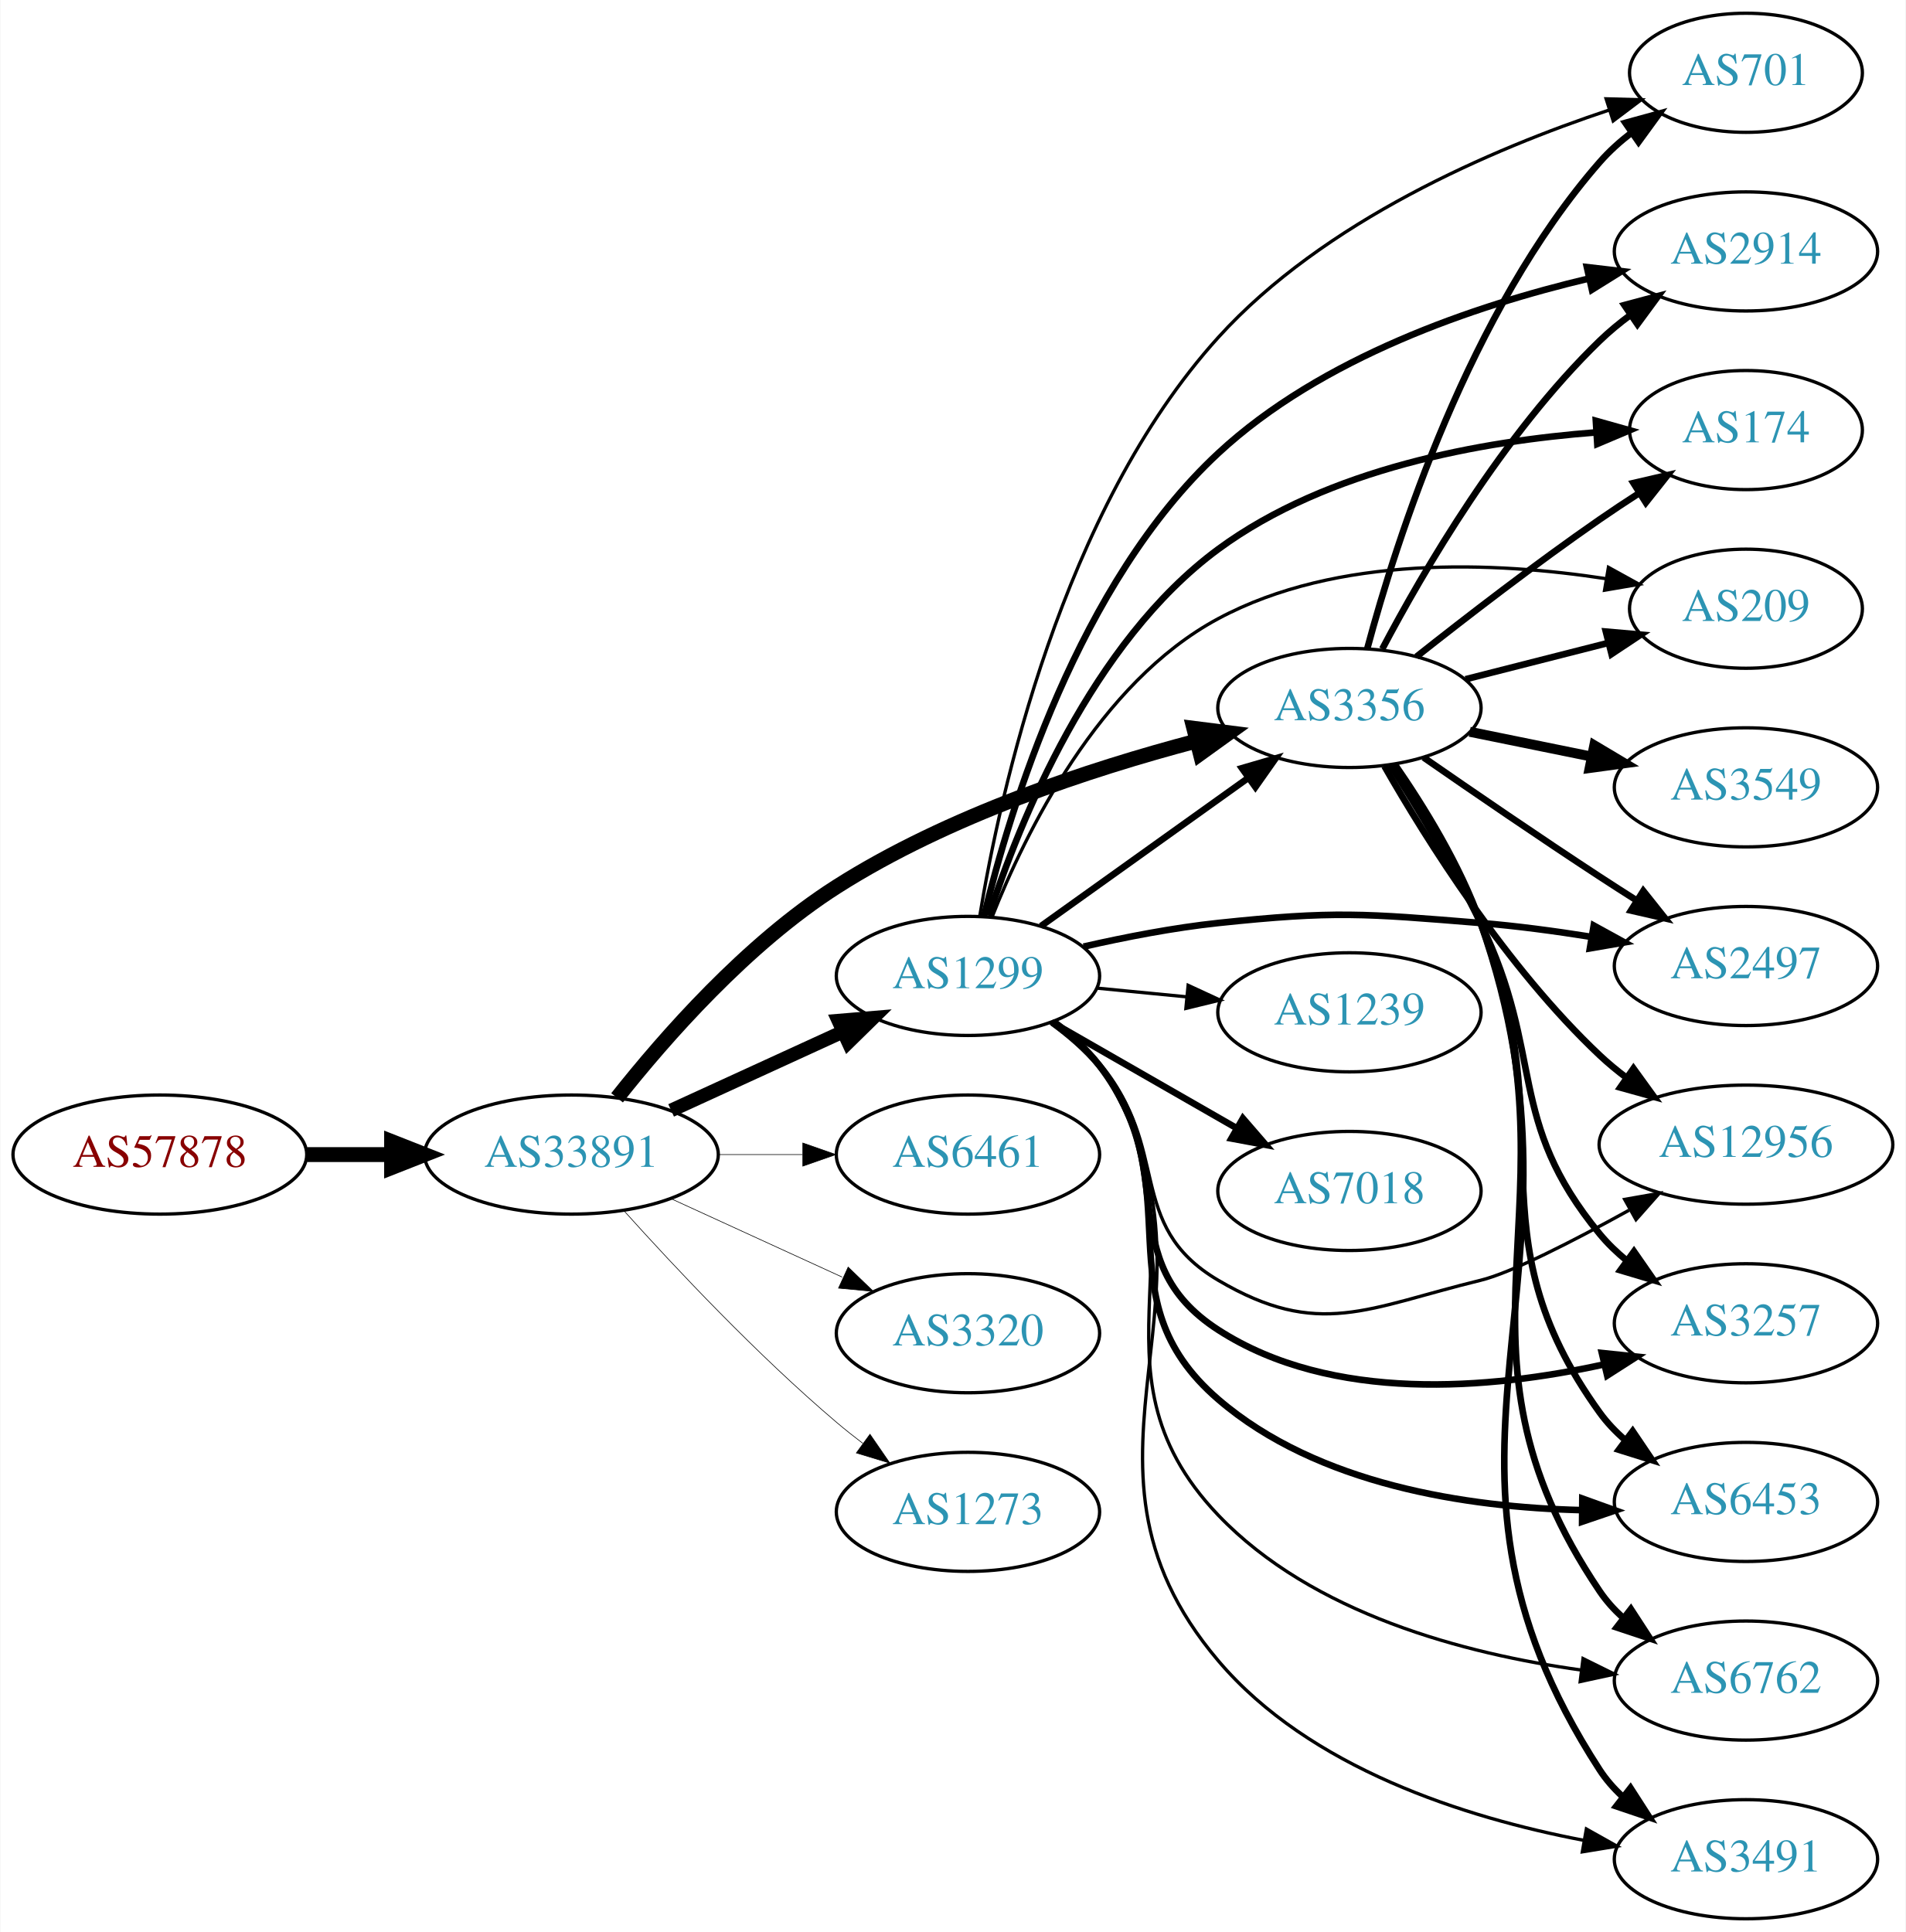
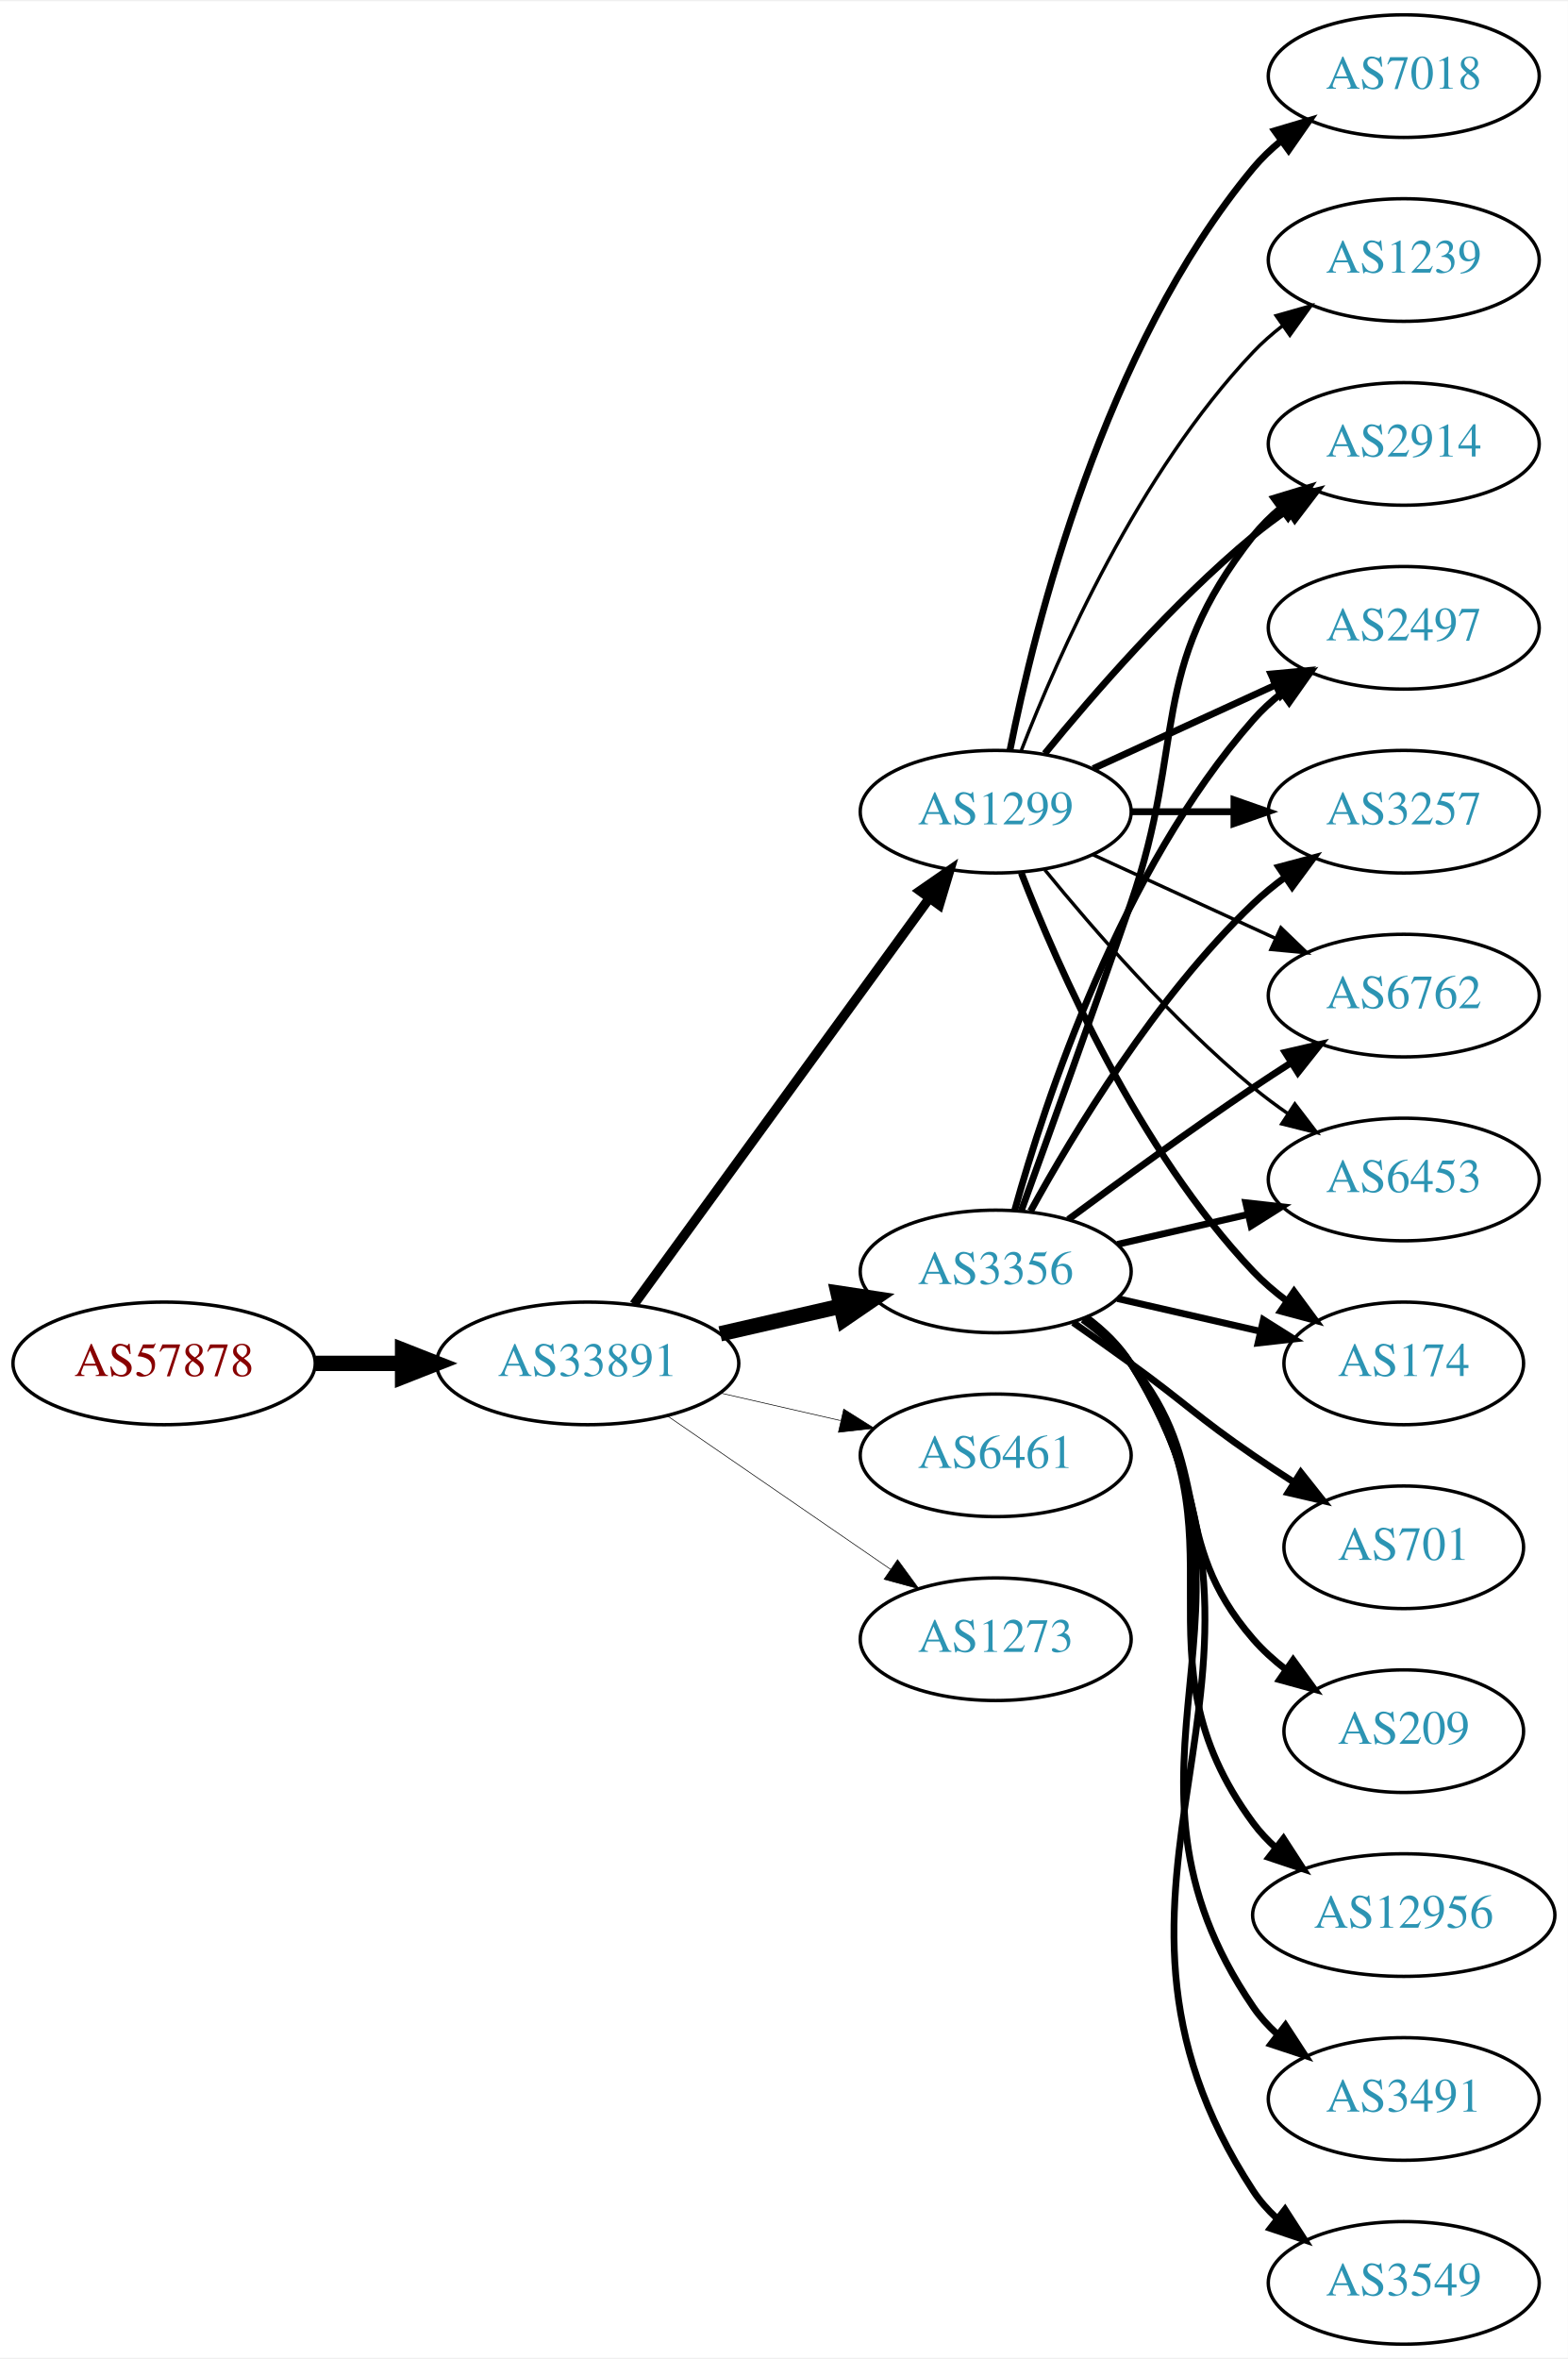
- <svg xmlns="http://www.w3.org/2000/svg" xmlns:xlink="http://www.w3.org/1999/xlink" width="576pt" height="584pt" viewBox="0.00 0.00 575.76 584.00">
-   <g id="graph0" class="graph" transform="scale(1 1) rotate(0) translate(4 580)">
-     <polygon fill="white" stroke="none" points="-4,4 -4,-580 571.762,-580 571.762,4 -4,4" />
+ <svg xmlns="http://www.w3.org/2000/svg" xmlns:xlink="http://www.w3.org/1999/xlink" width="460pt" height="692pt" viewBox="0.00 0.00 460.47 692.00">
+   <g id="graph0" class="graph" transform="scale(1 1) rotate(0) translate(4 688)">
+     <polygon fill="white" stroke="none" points="-4,4 -4,-688 456.469,-688 456.469,4 -4,4" />
    <g id="node1" class="node">
      <g id="a_node1">
        <a xlink:href="/asn/57878" xlink:title="AS57878 ~ Prager NCC KG [AT]">
-           <ellipse fill="#ffffff" stroke="black" cx="44.196" cy="-231" rx="44.393" ry="18" />
-           <text text-anchor="middle" x="44.196" y="-227.3" font-family="Times,serif" font-size="14.00" fill="#880000">AS57878</text>
+           <ellipse fill="#ffffff" stroke="black" cx="44.196" cy="-288" rx="44.393" ry="18" />
+           <text text-anchor="middle" x="44.196" y="-284.3" font-family="Times,serif" font-size="14.00" fill="#880000">AS57878</text>
        </a>
      </g>
    </g>
    <g id="node2" class="node">
      <g id="a_node2">
        <a xlink:href="/asn/33891" xlink:title="AS33891 ~ CORE-BACKBONE GMBH GLOBAL NETWORK [DE]">
-           <ellipse fill="#ffffff" stroke="black" cx="168.588" cy="-231" rx="44.393" ry="18" />
-           <text text-anchor="middle" x="168.588" y="-227.3" font-family="Times,serif" font-size="14.00" fill="#2c94b3">AS33891</text>
+           <ellipse fill="#ffffff" stroke="black" cx="168.588" cy="-288" rx="44.393" ry="18" />
+           <text text-anchor="middle" x="168.588" y="-284.3" font-family="Times,serif" font-size="14.00" fill="#2c94b3">AS33891</text>
        </a>
      </g>
    </g>
    <g id="edge1" class="edge">
-       <path fill="none" stroke="black" stroke-width="4.5" d="M88.692,-231C96.898,-231 105.569,-231 114.041,-231" />
-       <polygon fill="black" stroke="black" stroke-width="4.5" points="114.233,-234.938 124.233,-231 114.233,-227.063 114.233,-234.938" />
+       <path fill="none" stroke="black" stroke-width="4.5" d="M88.692,-288C96.898,-288 105.569,-288 114.041,-288" />
+       <polygon fill="black" stroke="black" stroke-width="4.5" points="114.233,-291.938 124.233,-288 114.233,-284.063 114.233,-291.938" />
    </g>
    <g id="node3" class="node">
      <g id="a_node3">
-         <a xlink:href="/asn/1299" xlink:title="AS1299 ~ Telia Carrier [EU]">
-           <ellipse fill="#ffffff" stroke="black" cx="288.431" cy="-285" rx="39.794" ry="18" />
-           <text text-anchor="middle" x="288.431" y="-281.3" font-family="Times,serif" font-size="14.00" fill="#2c94b3">AS1299</text>
+         <a xlink:href="/asn/3356" xlink:title="AS3356 ~ Level 3 Parent, LLC [US]">
+           <ellipse fill="#ffffff" stroke="black" cx="288.431" cy="-315" rx="39.794" ry="18" />
+           <text text-anchor="middle" x="288.431" y="-311.3" font-family="Times,serif" font-size="14.00" fill="#2c94b3">AS3356</text>
        </a>
      </g>
    </g>
    <g id="edge2" class="edge">
-       <path fill="none" stroke="black" stroke-width="4.125" d="M198.718,-244.348C214.329,-251.502 233.727,-260.391 250.399,-268.03" />
-       <polygon fill="black" stroke="black" stroke-width="4.125" points="249.256,-271.477 259.851,-272.362 252.263,-264.915 249.256,-271.477" />
+       <path fill="none" stroke="black" stroke-width="4.5" d="M207.523,-296.692C218.764,-299.267 231.176,-302.111 242.799,-304.774" />
+       <polygon fill="black" stroke="black" stroke-width="4.5" points="242.134,-308.661 252.761,-307.057 243.893,-300.985 242.134,-308.661" />
    </g>
    <g id="node4" class="node">
      <g id="a_node4">
-         <a xlink:href="/asn/6461" xlink:title="AS6461 ~ Zayo Bandwidth [US]">
-           <ellipse fill="#ffffff" stroke="black" cx="288.431" cy="-231" rx="39.794" ry="18" />
-           <text text-anchor="middle" x="288.431" y="-227.3" font-family="Times,serif" font-size="14.00" fill="#2c94b3">AS6461</text>
+         <a xlink:href="/asn/1299" xlink:title="AS1299 ~ Telia Carrier [EU]">
+           <ellipse fill="#ffffff" stroke="black" cx="288.431" cy="-450" rx="39.794" ry="18" />
+           <text text-anchor="middle" x="288.431" y="-446.3" font-family="Times,serif" font-size="14.00" fill="#2c94b3">AS1299</text>
        </a>
      </g>
    </g>
    <g id="edge3" class="edge">
-       <path fill="none" stroke="black" stroke-width="0.188" d="M212.799,-231C221.112,-231 229.875,-231 238.357,-231" />
-       <polygon fill="black" stroke="black" stroke-width="0.188" points="238.516,-234.5 248.516,-231 238.516,-227.5 238.516,-234.5" />
+       <path fill="none" stroke="black" stroke-width="2.812" d="M182.199,-305.337C203.02,-333.96 244.683,-391.233 268.871,-424.486" />
+       <polygon fill="black" stroke="black" stroke-width="2.812" points="266.197,-426.76 274.91,-432.788 271.858,-422.642 266.197,-426.76" />
    </g>
    <g id="node5" class="node">
      <g id="a_node5">
-         <a xlink:href="/asn/3356" xlink:title="AS3356 ~ Level 3 Parent, LLC [US]">
-           <ellipse fill="#ffffff" stroke="black" cx="403.724" cy="-366" rx="39.794" ry="18" />
-           <text text-anchor="middle" x="403.724" y="-362.3" font-family="Times,serif" font-size="14.00" fill="#2c94b3">AS3356</text>
+         <a xlink:href="/asn/6461" xlink:title="AS6461 ~ Zayo Bandwidth [US]">
+           <ellipse fill="#ffffff" stroke="black" cx="288.431" cy="-261" rx="39.794" ry="18" />
+           <text text-anchor="middle" x="288.431" y="-257.3" font-family="Times,serif" font-size="14.00" fill="#2c94b3">AS6461</text>
        </a>
      </g>
    </g>
    <g id="edge4" class="edge">
-       <path fill="none" stroke="black" stroke-width="4.5" d="M182.38,-248.152C196.727,-266.306 221.578,-294.676 248.784,-312 282.305,-333.345 325.327,-347.514 357.363,-355.961" />
-       <polygon fill="black" stroke="black" stroke-width="4.5" points="356.691,-359.853 367.353,-358.504 358.634,-352.221 356.691,-359.853" />
+       <path fill="none" stroke="black" stroke-width="0.188" d="M207.523,-279.308C218.764,-276.733 231.176,-273.889 242.799,-271.226" />
+       <polygon fill="black" stroke="black" stroke-width="0.188" points="243.795,-274.588 252.761,-268.943 242.232,-267.765 243.795,-274.588" />
    </g>
    <g id="node6" class="node">
      <g id="a_node6">
-         <a xlink:href="/asn/3320" xlink:title="AS3320 ~ DTAG [DE]">
-           <ellipse fill="#ffffff" stroke="black" cx="288.431" cy="-177" rx="39.794" ry="18" />
-           <text text-anchor="middle" x="288.431" y="-173.3" font-family="Times,serif" font-size="14.00" fill="#2c94b3">AS3320</text>
+         <a xlink:href="/asn/1273" xlink:title="AS1273 ~ Vodafone Group PLC [EU]">
+           <ellipse fill="#ffffff" stroke="black" cx="288.431" cy="-207" rx="39.794" ry="18" />
+           <text text-anchor="middle" x="288.431" y="-203.3" font-family="Times,serif" font-size="14.00" fill="#2c94b3">AS1273</text>
        </a>
      </g>
    </g>
    <g id="edge5" class="edge">
-       <path fill="none" stroke="black" stroke-width="0.188" d="M198.718,-217.652C214.329,-210.498 233.727,-201.609 250.399,-193.97" />
-       <polygon fill="black" stroke="black" stroke-width="0.188" points="252.218,-196.986 259.851,-189.638 249.302,-190.622 252.218,-196.986" />
+       <path fill="none" stroke="black" stroke-width="0.188" d="M192.031,-272.574C210.612,-259.802 237.173,-241.545 257.553,-227.537" />
+       <polygon fill="black" stroke="black" stroke-width="0.188" points="259.609,-230.371 265.867,-221.822 255.643,-224.602 259.609,-230.371" />
    </g>
    <g id="node7" class="node">
      <g id="a_node7">
-         <a xlink:href="/asn/1273" xlink:title="AS1273 ~ Vodafone Group PLC [EU]">
-           <ellipse fill="#ffffff" stroke="black" cx="288.431" cy="-123" rx="39.794" ry="18" />
-           <text text-anchor="middle" x="288.431" y="-119.3" font-family="Times,serif" font-size="14.00" fill="#2c94b3">AS1273</text>
+         <a xlink:href="/asn/3549" xlink:title="AS3549 ~ Level 3 Parent, LLC [US]">
+           <ellipse fill="#ffffff" stroke="black" cx="408.273" cy="-18" rx="39.794" ry="18" />
+           <text text-anchor="middle" x="408.273" y="-14.3" font-family="Times,serif" font-size="14.00" fill="#2c94b3">AS3549</text>
        </a>
      </g>
    </g>
    <g id="edge6" class="edge">
-       <path fill="none" stroke="black" stroke-width="0.188" d="M184.521,-213.956C199.847,-196.903 224.782,-170.35 248.784,-150 251.281,-147.883 253.942,-145.768 256.653,-143.707" />
-       <polygon fill="black" stroke="black" stroke-width="0.188" points="258.819,-146.459 264.83,-137.734 254.69,-140.806 258.819,-146.459" />
-     </g>
-     <g id="edge9" class="edge">
-       <path fill="none" stroke="black" stroke-width="2" d="M310.475,-300.046C328.089,-312.639 353.428,-330.755 373.094,-344.816" />
-       <polygon fill="black" stroke="black" stroke-width="2" points="371.238,-347.791 381.408,-350.76 375.309,-342.097 371.238,-347.791" />
+       <path fill="none" stroke="black" stroke-width="2" d="M315.027,-301.572C320.069,-297.819 324.805,-293.29 328.077,-288 385.518,-195.153 304.28,-136.347 364.077,-45 365.966,-42.114 368.282,-39.481 370.851,-37.091" />
+       <polygon fill="black" stroke="black" stroke-width="2" points="373.402,-39.541 379.144,-30.637 369.102,-34.017 373.402,-39.541" />
    </g>
    <g id="node8" class="node">
      <g id="a_node8">
-         <a xlink:href="/asn/2914" xlink:title="AS2914 ~ NTT America, Inc. [US]">
-           <ellipse fill="#ffffff" stroke="black" cx="523.566" cy="-504" rx="39.794" ry="18" />
-           <text text-anchor="middle" x="523.566" y="-500.3" font-family="Times,serif" font-size="14.00" fill="#2c94b3">AS2914</text>
+         <a xlink:href="/asn/6762" xlink:title="AS6762 ~ TELECOM ITALIA SPARKLE S.p.A. [IT]">
+           <ellipse fill="#ffffff" stroke="black" cx="408.273" cy="-396" rx="39.794" ry="18" />
+           <text text-anchor="middle" x="408.273" y="-392.3" font-family="Times,serif" font-size="14.00" fill="#2c94b3">AS6762</text>
        </a>
      </g>
    </g>
    <g id="edge7" class="edge">
-       <path fill="none" stroke="black" stroke-width="2" d="M293.273,-303.013C301.071,-335.384 321.728,-403.673 364.077,-443 395.243,-471.942 441.612,-487.636 476.153,-495.823" />
-       <polygon fill="black" stroke="black" stroke-width="2" points="475.487,-499.26 486.011,-498.033 477.019,-492.43 475.487,-499.26" />
+       <path fill="none" stroke="black" stroke-width="2" d="M309.761,-330.277C324.623,-341.304 345.368,-356.407 364.077,-369 367.626,-371.389 371.377,-373.839 375.125,-376.242" />
+       <polygon fill="black" stroke="black" stroke-width="2" points="373.451,-379.325 383.774,-381.712 377.193,-373.409 373.451,-379.325" />
    </g>
    <g id="node9" class="node">
      <g id="a_node9">
-         <a xlink:href="/asn/174" xlink:title="AS174 ~ Cogent Communications [US]">
-           <ellipse fill="#ffffff" stroke="black" cx="523.566" cy="-450" rx="35.194" ry="18" />
-           <text text-anchor="middle" x="523.566" y="-446.3" font-family="Times,serif" font-size="14.00" fill="#2c94b3">AS174</text>
+         <a xlink:href="/asn/6453" xlink:title="AS6453 ~ TATA COMMUNICATIONS (AMERICA) INC [US]">
+           <ellipse fill="#ffffff" stroke="black" cx="408.273" cy="-342" rx="39.794" ry="18" />
+           <text text-anchor="middle" x="408.273" y="-338.3" font-family="Times,serif" font-size="14.00" fill="#2c94b3">AS6453</text>
        </a>
      </g>
    </g>
    <g id="edge8" class="edge">
-       <path fill="none" stroke="black" stroke-width="2" d="M294.726,-303.173C303.951,-331.477 325.742,-385.767 364.077,-414 397.227,-438.414 444.073,-446.693 478.235,-449.298" />
-       <polygon fill="black" stroke="black" stroke-width="2" points="478.2,-452.803 488.4,-449.936 478.639,-445.817 478.2,-452.803" />
+       <path fill="none" stroke="black" stroke-width="2" d="M324.15,-322.955C336.15,-325.704 349.771,-328.825 362.463,-331.733" />
+       <polygon fill="black" stroke="black" stroke-width="2" points="361.866,-335.187 372.395,-334.009 363.429,-328.364 361.866,-335.187" />
    </g>
    <g id="node10" class="node">
      <g id="a_node10">
-         <a xlink:href="/asn/209" xlink:title="AS209 ~ CenturyLink Communications, LLC [US]">
-           <ellipse fill="#ffffff" stroke="black" cx="523.566" cy="-396" rx="35.194" ry="18" />
-           <text text-anchor="middle" x="523.566" y="-392.3" font-family="Times,serif" font-size="14.00" fill="#2c94b3">AS209</text>
-         </a>
-       </g>
-     </g>
-     <g id="edge10" class="edge">
-       <path fill="none" stroke="black" d="M295.703,-302.775C305.708,-328.089 327.926,-373.602 364.077,-393 400.119,-412.339 447.731,-410.234 481.331,-405.066" />
-       <polygon fill="black" stroke="black" points="482.004,-408.502 491.281,-403.384 480.837,-401.6 482.004,-408.502" />
+         <a xlink:href="/asn/174" xlink:title="AS174 ~ Cogent Communications [US]">
+           <ellipse fill="#ffffff" stroke="black" cx="408.273" cy="-288" rx="35.194" ry="18" />
+           <text text-anchor="middle" x="408.273" y="-284.3" font-family="Times,serif" font-size="14.00" fill="#2c94b3">AS174</text>
+         </a>
+       </g>
+     </g>
+     <g id="edge9" class="edge">
+       <path fill="none" stroke="black" stroke-width="2" d="M324.15,-307.045C337.243,-304.045 352.265,-300.604 365.906,-297.478" />
+       <polygon fill="black" stroke="black" stroke-width="2" points="367.047,-300.807 376.013,-295.162 365.484,-293.984 367.047,-300.807" />
    </g>
    <g id="node11" class="node">
      <g id="a_node11">
-         <a xlink:href="/asn/1239" xlink:title="AS1239 ~ Sprint [US]">
-           <ellipse fill="#ffffff" stroke="black" cx="403.724" cy="-274" rx="39.794" ry="18" />
-           <text text-anchor="middle" x="403.724" y="-270.3" font-family="Times,serif" font-size="14.00" fill="#2c94b3">AS1239</text>
-         </a>
-       </g>
-     </g>
-     <g id="edge11" class="edge">
-       <path fill="none" stroke="black" d="M327.471,-281.307C336.158,-280.463 345.502,-279.556 354.551,-278.677" />
-       <polygon fill="black" stroke="black" points="354.976,-282.153 364.591,-277.702 354.3,-275.185 354.976,-282.153" />
+         <a xlink:href="/asn/2914" xlink:title="AS2914 ~ NTT America, Inc. [US]">
+           <ellipse fill="#ffffff" stroke="black" cx="408.273" cy="-558" rx="39.794" ry="18" />
+           <text text-anchor="middle" x="408.273" y="-554.3" font-family="Times,serif" font-size="14.00" fill="#2c94b3">AS2914</text>
+         </a>
+       </g>
+     </g>
+     <g id="edge10" class="edge">
+       <path fill="none" stroke="black" stroke-width="2" d="M295.979,-332.921C303.764,-354.312 317.086,-391.19 328.077,-423 344.602,-470.822 332.779,-491.246 364.077,-531 366.402,-533.953 369.146,-536.67 372.105,-539.147" />
+       <polygon fill="black" stroke="black" stroke-width="2" points="370.165,-542.064 380.302,-545.145 374.298,-536.415 370.165,-542.064" />
    </g>
    <g id="node12" class="node">
      <g id="a_node12">
        <a xlink:href="/asn/2497" xlink:title="AS2497 ~ Internet Initiative Japan Inc. [JP]">
-           <ellipse fill="#ffffff" stroke="black" cx="523.566" cy="-288" rx="39.794" ry="18" />
-           <text text-anchor="middle" x="523.566" y="-284.3" font-family="Times,serif" font-size="14.00" fill="#2c94b3">AS2497</text>
-         </a>
-       </g>
-     </g>
-     <g id="edge12" class="edge">
-       <path fill="none" stroke="black" stroke-width="2" d="M323.375,-293.857C336.053,-296.746 350.634,-299.575 364.077,-301 399.122,-304.714 408.245,-303.864 443.37,-301 454.21,-300.116 465.802,-298.563 476.68,-296.83" />
-       <polygon fill="black" stroke="black" stroke-width="2" points="477.557,-300.232 486.843,-295.13 476.402,-293.328 477.557,-300.232" />
+           <ellipse fill="#ffffff" stroke="black" cx="408.273" cy="-504" rx="39.794" ry="18" />
+           <text text-anchor="middle" x="408.273" y="-500.3" font-family="Times,serif" font-size="14.00" fill="#2c94b3">AS2497</text>
+         </a>
+       </g>
+     </g>
+     <g id="edge11" class="edge">
+       <path fill="none" stroke="black" stroke-width="2" d="M294.004,-332.946C302.909,-364.995 325.194,-432.842 364.077,-477 366.561,-479.821 369.411,-482.449 372.437,-484.871" />
+       <polygon fill="black" stroke="black" stroke-width="2" points="370.554,-487.828 380.726,-490.791 374.622,-482.131 370.554,-487.828" />
    </g>
    <g id="node13" class="node">
      <g id="a_node13">
-         <a xlink:href="/asn/12956" xlink:title="AS12956 ~ TELXIUS [ES]">
-           <ellipse fill="#ffffff" stroke="black" cx="523.566" cy="-234" rx="44.393" ry="18" />
-           <text text-anchor="middle" x="523.566" y="-230.3" font-family="Times,serif" font-size="14.00" fill="#2c94b3">AS12956</text>
-         </a>
-       </g>
-     </g>
-     <g id="edge13" class="edge">
-       <path fill="none" stroke="black" d="M313.302,-270.871C318.547,-267.102 323.804,-262.743 328.077,-258 350.183,-233.466 335.626,-209.766 364.077,-193 394.439,-175.108 409.129,-184.662 443.37,-193 452.636,-195.256 471.322,-204.835 488.218,-214.166" />
-       <polygon fill="black" stroke="black" points="486.913,-217.447 497.348,-219.277 490.332,-211.338 486.913,-217.447" />
+         <a xlink:href="/asn/701" xlink:title="AS701 ~ UUNET [US]">
+           <ellipse fill="#ffffff" stroke="black" cx="408.273" cy="-234" rx="35.194" ry="18" />
+           <text text-anchor="middle" x="408.273" y="-230.3" font-family="Times,serif" font-size="14.00" fill="#2c94b3">AS701</text>
+         </a>
+       </g>
+     </g>
+     <g id="edge12" class="edge">
+       <path fill="none" stroke="black" stroke-width="2" d="M311.188,-299.991C316.722,-296.121 322.641,-291.936 328.077,-288 344.277,-276.271 347.583,-272.311 364.077,-261 367.872,-258.398 371.909,-255.738 375.933,-253.151" />
+       <polygon fill="black" stroke="black" stroke-width="2" points="378.039,-255.96 384.62,-247.657 374.298,-250.044 378.039,-255.96" />
    </g>
    <g id="node14" class="node">
      <g id="a_node14">
-         <a xlink:href="/asn/3257" xlink:title="AS3257 ~ GTT [DE]">
-           <ellipse fill="#ffffff" stroke="black" cx="523.566" cy="-180" rx="39.794" ry="18" />
-           <text text-anchor="middle" x="523.566" y="-176.3" font-family="Times,serif" font-size="14.00" fill="#2c94b3">AS3257</text>
-         </a>
-       </g>
-     </g>
-     <g id="edge14" class="edge">
-       <path fill="none" stroke="black" stroke-width="2" d="M313.995,-270.83C319.09,-267.115 324.109,-262.79 328.077,-258 352.953,-227.977 331.336,-199.17 364.077,-178 398.422,-155.794 446.307,-160.046 480.435,-167.52" />
-       <polygon fill="black" stroke="black" stroke-width="2" points="480.017,-171.017 490.555,-169.917 481.631,-164.206 480.017,-171.017" />
+         <a xlink:href="/asn/209" xlink:title="AS209 ~ CenturyLink Communications, LLC [US]">
+           <ellipse fill="#ffffff" stroke="black" cx="408.273" cy="-180" rx="35.194" ry="18" />
+           <text text-anchor="middle" x="408.273" y="-176.3" font-family="Times,serif" font-size="14.00" fill="#2c94b3">AS209</text>
+         </a>
+       </g>
+     </g>
+     <g id="edge13" class="edge">
+       <path fill="none" stroke="black" stroke-width="2" d="M314.012,-300.844C319.106,-297.128 324.12,-292.799 328.077,-288 353.142,-257.606 338.243,-236.742 364.077,-207 366.883,-203.77 370.17,-200.797 373.658,-198.098" />
+       <polygon fill="black" stroke="black" stroke-width="2" points="375.792,-200.878 382.025,-192.31 371.81,-195.121 375.792,-200.878" />
    </g>
    <g id="node15" class="node">
      <g id="a_node15">
-         <a xlink:href="/asn/7018" xlink:title="AS7018 ~ AT&amp;T Services, Inc. [US]">
-           <ellipse fill="#ffffff" stroke="black" cx="403.724" cy="-220" rx="39.794" ry="18" />
-           <text text-anchor="middle" x="403.724" y="-216.3" font-family="Times,serif" font-size="14.00" fill="#2c94b3">AS7018</text>
-         </a>
-       </g>
-     </g>
-     <g id="edge15" class="edge">
-       <path fill="none" stroke="black" stroke-width="2" d="M313.735,-271.056C330.013,-261.717 351.649,-249.303 369.511,-239.055" />
-       <polygon fill="black" stroke="black" stroke-width="2" points="371.528,-241.933 378.46,-233.921 368.044,-235.862 371.528,-241.933" />
+         <a xlink:href="/asn/12956" xlink:title="AS12956 ~ TELXIUS [ES]">
+           <ellipse fill="#ffffff" stroke="black" cx="408.273" cy="-126" rx="44.393" ry="18" />
+           <text text-anchor="middle" x="408.273" y="-122.3" font-family="Times,serif" font-size="14.00" fill="#2c94b3">AS12956</text>
+         </a>
+       </g>
+     </g>
+     <g id="edge14" class="edge">
+       <path fill="none" stroke="black" stroke-width="2" d="M314.59,-301.284C319.654,-297.545 324.51,-293.096 328.077,-288 363.691,-237.131 327.174,-202.941 364.077,-153 366.022,-150.368 368.307,-147.933 370.793,-145.693" />
+       <polygon fill="black" stroke="black" stroke-width="2" points="372.954,-148.446 378.716,-139.555 368.667,-142.913 372.954,-148.446" />
    </g>
    <g id="node16" class="node">
      <g id="a_node16">
-         <a xlink:href="/asn/6453" xlink:title="AS6453 ~ TATA COMMUNICATIONS (AMERICA) INC [US]">
-           <ellipse fill="#ffffff" stroke="black" cx="523.566" cy="-126" rx="39.794" ry="18" />
-           <text text-anchor="middle" x="523.566" y="-122.3" font-family="Times,serif" font-size="14.00" fill="#2c94b3">AS6453</text>
-         </a>
-       </g>
-     </g>
-     <g id="edge16" class="edge">
-       <path fill="none" stroke="black" stroke-width="2" d="M314.286,-271.061C319.366,-267.334 324.304,-262.946 328.077,-258 356.982,-220.111 327.962,-188.091 364.077,-157 394.116,-131.14 439.313,-124.388 473.764,-123.526" />
-       <polygon fill="black" stroke="black" stroke-width="2" points="474.114,-127.023 484.082,-123.433 474.051,-120.023 474.114,-127.023" />
+         <a xlink:href="/asn/3257" xlink:title="AS3257 ~ GTT [DE]">
+           <ellipse fill="#ffffff" stroke="black" cx="408.273" cy="-450" rx="39.794" ry="18" />
+           <text text-anchor="middle" x="408.273" y="-446.3" font-family="Times,serif" font-size="14.00" fill="#2c94b3">AS3257</text>
+         </a>
+       </g>
+     </g>
+     <g id="edge15" class="edge">
+       <path fill="none" stroke="black" stroke-width="2" d="M298.672,-332.713C311.218,-355.561 335.394,-395.611 364.077,-423 366.946,-425.739 370.134,-428.347 373.443,-430.785" />
+       <polygon fill="black" stroke="black" stroke-width="2" points="371.567,-433.742 381.803,-436.477 375.507,-427.956 371.567,-433.742" />
    </g>
    <g id="node17" class="node">
      <g id="a_node17">
-         <a xlink:href="/asn/6762" xlink:title="AS6762 ~ TELECOM ITALIA SPARKLE S.p.A. [IT]">
-           <ellipse fill="#ffffff" stroke="black" cx="523.566" cy="-72" rx="39.794" ry="18" />
-           <text text-anchor="middle" x="523.566" y="-68.3" font-family="Times,serif" font-size="14.00" fill="#2c94b3">AS6762</text>
-         </a>
-       </g>
+         <a xlink:href="/asn/3491" xlink:title="AS3491 ~ PCCW Global, Inc. [US]">
+           <ellipse fill="#ffffff" stroke="black" cx="408.273" cy="-72" rx="39.794" ry="18" />
+           <text text-anchor="middle" x="408.273" y="-68.3" font-family="Times,serif" font-size="14.00" fill="#2c94b3">AS3491</text>
+         </a>
+       </g>
+     </g>
+     <g id="edge16" class="edge">
+       <path fill="none" stroke="black" stroke-width="2" d="M314.867,-301.47C319.917,-297.722 324.696,-293.221 328.077,-288 374.552,-216.222 315.781,-169.566 364.077,-99 366.025,-96.154 368.382,-93.548 370.978,-91.176" />
+       <polygon fill="black" stroke="black" stroke-width="2" points="373.53,-93.628 379.315,-84.751 369.257,-88.083 373.53,-93.628" />
    </g>
    <g id="edge17" class="edge">
-       <path fill="none" stroke="black" d="M314.597,-271.289C319.661,-267.55 324.514,-263.099 328.077,-258 363.89,-206.746 320.912,-167.236 364.077,-122 392.54,-92.173 438.608,-80.065 473.759,-75.189" />
-       <polygon fill="black" stroke="black" points="474.326,-78.645 483.822,-73.946 473.468,-71.698 474.326,-78.645" />
+       <path fill="none" stroke="black" d="M317.06,-437.339C333.017,-430.027 353.287,-420.739 370.57,-412.819" />
+       <polygon fill="black" stroke="black" points="372.185,-415.929 379.818,-408.581 369.269,-409.565 372.185,-415.929" />
+     </g>
+     <g id="edge24" class="edge">
+       <path fill="none" stroke="black" d="M302.85,-432.935C316.964,-415.625 340.379,-388.655 364.077,-369 367.294,-366.332 370.794,-363.73 374.365,-361.259" />
+       <polygon fill="black" stroke="black" points="376.288,-364.183 382.721,-355.764 372.442,-358.334 376.288,-364.183" />
+     </g>
+     <g id="edge23" class="edge">
+       <path fill="none" stroke="black" stroke-width="2" d="M295.954,-432.006C306.704,-404.272 330.362,-350.571 364.077,-315 367.02,-311.895 370.394,-308.999 373.929,-306.345" />
+       <polygon fill="black" stroke="black" stroke-width="2" points="376.059,-309.129 382.348,-300.603 372.115,-303.346 376.059,-309.129" />
+     </g>
+     <g id="edge20" class="edge">
+       <path fill="none" stroke="black" stroke-width="2" d="M302.85,-467.065C316.964,-484.375 340.379,-511.345 364.077,-531 367.294,-533.668 370.794,-536.27 374.365,-538.741" />
+       <polygon fill="black" stroke="black" stroke-width="2" points="372.442,-541.666 382.721,-544.236 376.288,-535.817 372.442,-541.666" />
+     </g>
+     <g id="edge22" class="edge">
+       <path fill="none" stroke="black" stroke-width="2" d="M317.06,-462.661C333.017,-469.973 353.287,-479.261 370.57,-487.181" />
+       <polygon fill="black" stroke="black" stroke-width="2" points="369.269,-490.435 379.818,-491.419 372.185,-484.071 369.269,-490.435" />
+     </g>
+     <g id="edge21" class="edge">
+       <path fill="none" stroke="black" stroke-width="2" d="M328.343,-450C337.897,-450 348.246,-450 358.209,-450" />
+       <polygon fill="black" stroke="black" stroke-width="2" points="358.402,-453.5 368.402,-450 358.402,-446.5 358.402,-453.5" />
    </g>
    <g id="node18" class="node">
      <g id="a_node18">
-         <a xlink:href="/asn/3491" xlink:title="AS3491 ~ PCCW Global, Inc. [US]">
-           <ellipse fill="#ffffff" stroke="black" cx="523.566" cy="-18" rx="39.794" ry="18" />
-           <text text-anchor="middle" x="523.566" y="-14.3" font-family="Times,serif" font-size="14.00" fill="#2c94b3">AS3491</text>
+         <a xlink:href="/asn/1239" xlink:title="AS1239 ~ Sprint [US]">
+           <ellipse fill="#ffffff" stroke="black" cx="408.273" cy="-612" rx="39.794" ry="18" />
+           <text text-anchor="middle" x="408.273" y="-608.3" font-family="Times,serif" font-size="14.00" fill="#2c94b3">AS1239</text>
        </a>
      </g>
    </g>
    <g id="edge18" class="edge">
-       <path fill="none" stroke="black" d="M314.832,-271.447C319.883,-267.7 324.673,-263.206 328.077,-258 372.732,-189.722 311.323,-140.234 364.077,-78 391.608,-45.522 438.659,-30.59 474.363,-23.745" />
-       <polygon fill="black" stroke="black" points="475.335,-27.128 484.575,-21.945 474.12,-20.234 475.335,-27.128" />
+       <path fill="none" stroke="black" d="M295.954,-467.994C306.704,-495.728 330.362,-549.429 364.077,-585 366.663,-587.728 369.581,-590.294 372.649,-592.677" />
+       <polygon fill="black" stroke="black" points="370.803,-595.658 380.997,-598.543 374.827,-589.93 370.803,-595.658" />
    </g>
    <g id="node19" class="node">
      <g id="a_node19">
-         <a xlink:href="/asn/701" xlink:title="AS701 ~ UUNET [US]">
-           <ellipse fill="#ffffff" stroke="black" cx="523.566" cy="-558" rx="35.194" ry="18" />
-           <text text-anchor="middle" x="523.566" y="-554.3" font-family="Times,serif" font-size="14.00" fill="#2c94b3">AS701</text>
+         <a xlink:href="/asn/7018" xlink:title="AS7018 ~ AT&amp;T Services, Inc. [US]">
+           <ellipse fill="#ffffff" stroke="black" cx="408.273" cy="-666" rx="39.794" ry="18" />
+           <text text-anchor="middle" x="408.273" y="-662.3" font-family="Times,serif" font-size="14.00" fill="#2c94b3">AS7018</text>
        </a>
      </g>
    </g>
    <g id="edge19" class="edge">
-       <path fill="none" stroke="black" d="M291.972,-302.953C298.063,-339.972 316.675,-425.688 364.077,-478 395.954,-513.178 446.842,-534.985 482.327,-546.776" />
-       <polygon fill="black" stroke="black" points="481.308,-550.125 491.899,-549.839 483.442,-543.458 481.308,-550.125" />
-     </g>
-     <g id="edge25" class="edge">
-       <path fill="none" stroke="black" stroke-width="2" d="M413.64,-383.82C426.002,-407.251 450.157,-448.747 479.37,-477 482.221,-479.757 485.398,-482.377 488.701,-484.823" />
-       <polygon fill="black" stroke="black" stroke-width="2" points="486.819,-487.776 497.051,-490.523 490.766,-481.994 486.819,-487.776" />
-     </g>
-     <g id="edge28" class="edge">
-       <path fill="none" stroke="black" stroke-width="2" d="M423.999,-381.511C438.858,-393.273 460.063,-409.638 479.37,-423 483.154,-425.619 487.184,-428.288 491.204,-430.88" />
-       <polygon fill="black" stroke="black" stroke-width="2" points="489.568,-433.986 499.889,-436.379 493.312,-428.072 489.568,-433.986" />
-     </g>
-     <g id="edge26" class="edge">
-       <path fill="none" stroke="black" stroke-width="2" d="M438.809,-374.677C452.265,-378.103 467.836,-382.067 481.875,-385.641" />
-       <polygon fill="black" stroke="black" stroke-width="2" points="481.221,-389.086 491.775,-388.161 482.948,-382.302 481.221,-389.086" />
-     </g>
-     <g id="edge27" class="edge">
-       <path fill="none" stroke="black" stroke-width="2" d="M426.127,-351.037C440.966,-340.746 461.241,-326.852 479.37,-315 482.951,-312.659 486.721,-310.239 490.481,-307.852" />
-       <polygon fill="black" stroke="black" stroke-width="2" points="492.543,-310.69 499.141,-302.4 488.814,-304.766 492.543,-310.69" />
-     </g>
-     <g id="edge29" class="edge">
-       <path fill="none" stroke="black" stroke-width="2" d="M414.295,-348.413C427.02,-326.159 451.21,-287.536 479.37,-261 481.892,-258.623 484.655,-256.341 487.524,-254.181" />
-       <polygon fill="black" stroke="black" stroke-width="2" points="489.573,-257.02 495.786,-248.437 485.577,-251.272 489.573,-257.02" />
-     </g>
-     <g id="edge30" class="edge">
-       <path fill="none" stroke="black" stroke-width="2" d="M416.055,-348.792C424.241,-335.942 435.243,-317.778 443.37,-301 462.873,-260.738 450.93,-241.533 479.37,-207 481.76,-204.099 484.546,-201.417 487.532,-198.961" />
-       <polygon fill="black" stroke="black" stroke-width="2" points="489.723,-201.696 495.767,-192.994 485.615,-196.028 489.723,-201.696" />
-     </g>
-     <g id="edge23" class="edge">
-       <path fill="none" stroke="black" stroke-width="2" d="M416.879,-348.81C425.362,-336.117 436.375,-318.139 443.37,-301 468.951,-238.324 439.741,-207.884 479.37,-153 481.571,-149.953 484.231,-147.173 487.138,-144.656" />
-       <polygon fill="black" stroke="black" stroke-width="2" points="489.333,-147.385 495.262,-138.604 485.151,-141.772 489.333,-147.385" />
-     </g>
-     <g id="edge24" class="edge">
-       <path fill="none" stroke="black" stroke-width="2" d="M417.203,-348.937C425.844,-336.305 436.912,-318.348 443.37,-301 475.187,-215.538 428.312,-174.559 479.37,-99 481.301,-96.142 483.647,-93.528 486.235,-91.151" />
-       <polygon fill="black" stroke="black" stroke-width="2" points="488.786,-93.603 494.559,-84.718 484.506,-88.064 488.786,-93.603" />
-     </g>
-     <g id="edge20" class="edge">
-       <path fill="none" stroke="black" stroke-width="2" d="M417.397,-349.007C426.131,-336.408 437.231,-318.464 443.37,-301 481.477,-192.606 416.795,-141.363 479.37,-45 481.249,-42.107 483.557,-39.469 486.121,-37.076" />
-       <polygon fill="black" stroke="black" stroke-width="2" points="488.671,-39.526 494.406,-30.617 484.367,-34.005 488.671,-39.526" />
-     </g>
-     <g id="edge22" class="edge">
-       <path fill="none" stroke="black" stroke-width="2" d="M409.14,-384.022C417.86,-416.559 439.944,-485.912 479.37,-531 482.186,-534.221 485.481,-537.188 488.972,-539.883" />
-       <polygon fill="black" stroke="black" stroke-width="2" points="487.126,-542.862 497.343,-545.668 491.106,-537.104 487.126,-542.862" />
-     </g>
-     <g id="node20" class="node">
-       <g id="a_node20">
-         <a xlink:href="/asn/3549" xlink:title="AS3549 ~ Level 3 Parent, LLC [US]">
-           <ellipse fill="#ffffff" stroke="black" cx="523.566" cy="-342" rx="39.794" ry="18" />
-           <text text-anchor="middle" x="523.566" y="-338.3" font-family="Times,serif" font-size="14.00" fill="#2c94b3">AS3549</text>
-         </a>
-       </g>
-     </g>
-     <g id="edge21" class="edge">
-       <path fill="none" stroke="black" stroke-width="3" d="M440.08,-358.799C451.627,-356.448 464.619,-353.802 476.817,-351.317" />
-       <polygon fill="black" stroke="black" stroke-width="3" points="477.727,-354.704 486.827,-349.279 476.33,-347.845 477.727,-354.704" />
+       <path fill="none" stroke="black" stroke-width="2" d="M292.629,-468.073C299.793,-504.141 320.067,-586.125 364.077,-639 366.482,-641.889 369.278,-644.563 372.271,-647.013" />
+       <polygon fill="black" stroke="black" stroke-width="2" points="370.359,-649.95 380.514,-652.973 374.461,-644.277 370.359,-649.95" />
    </g>
  </g>
</svg>
